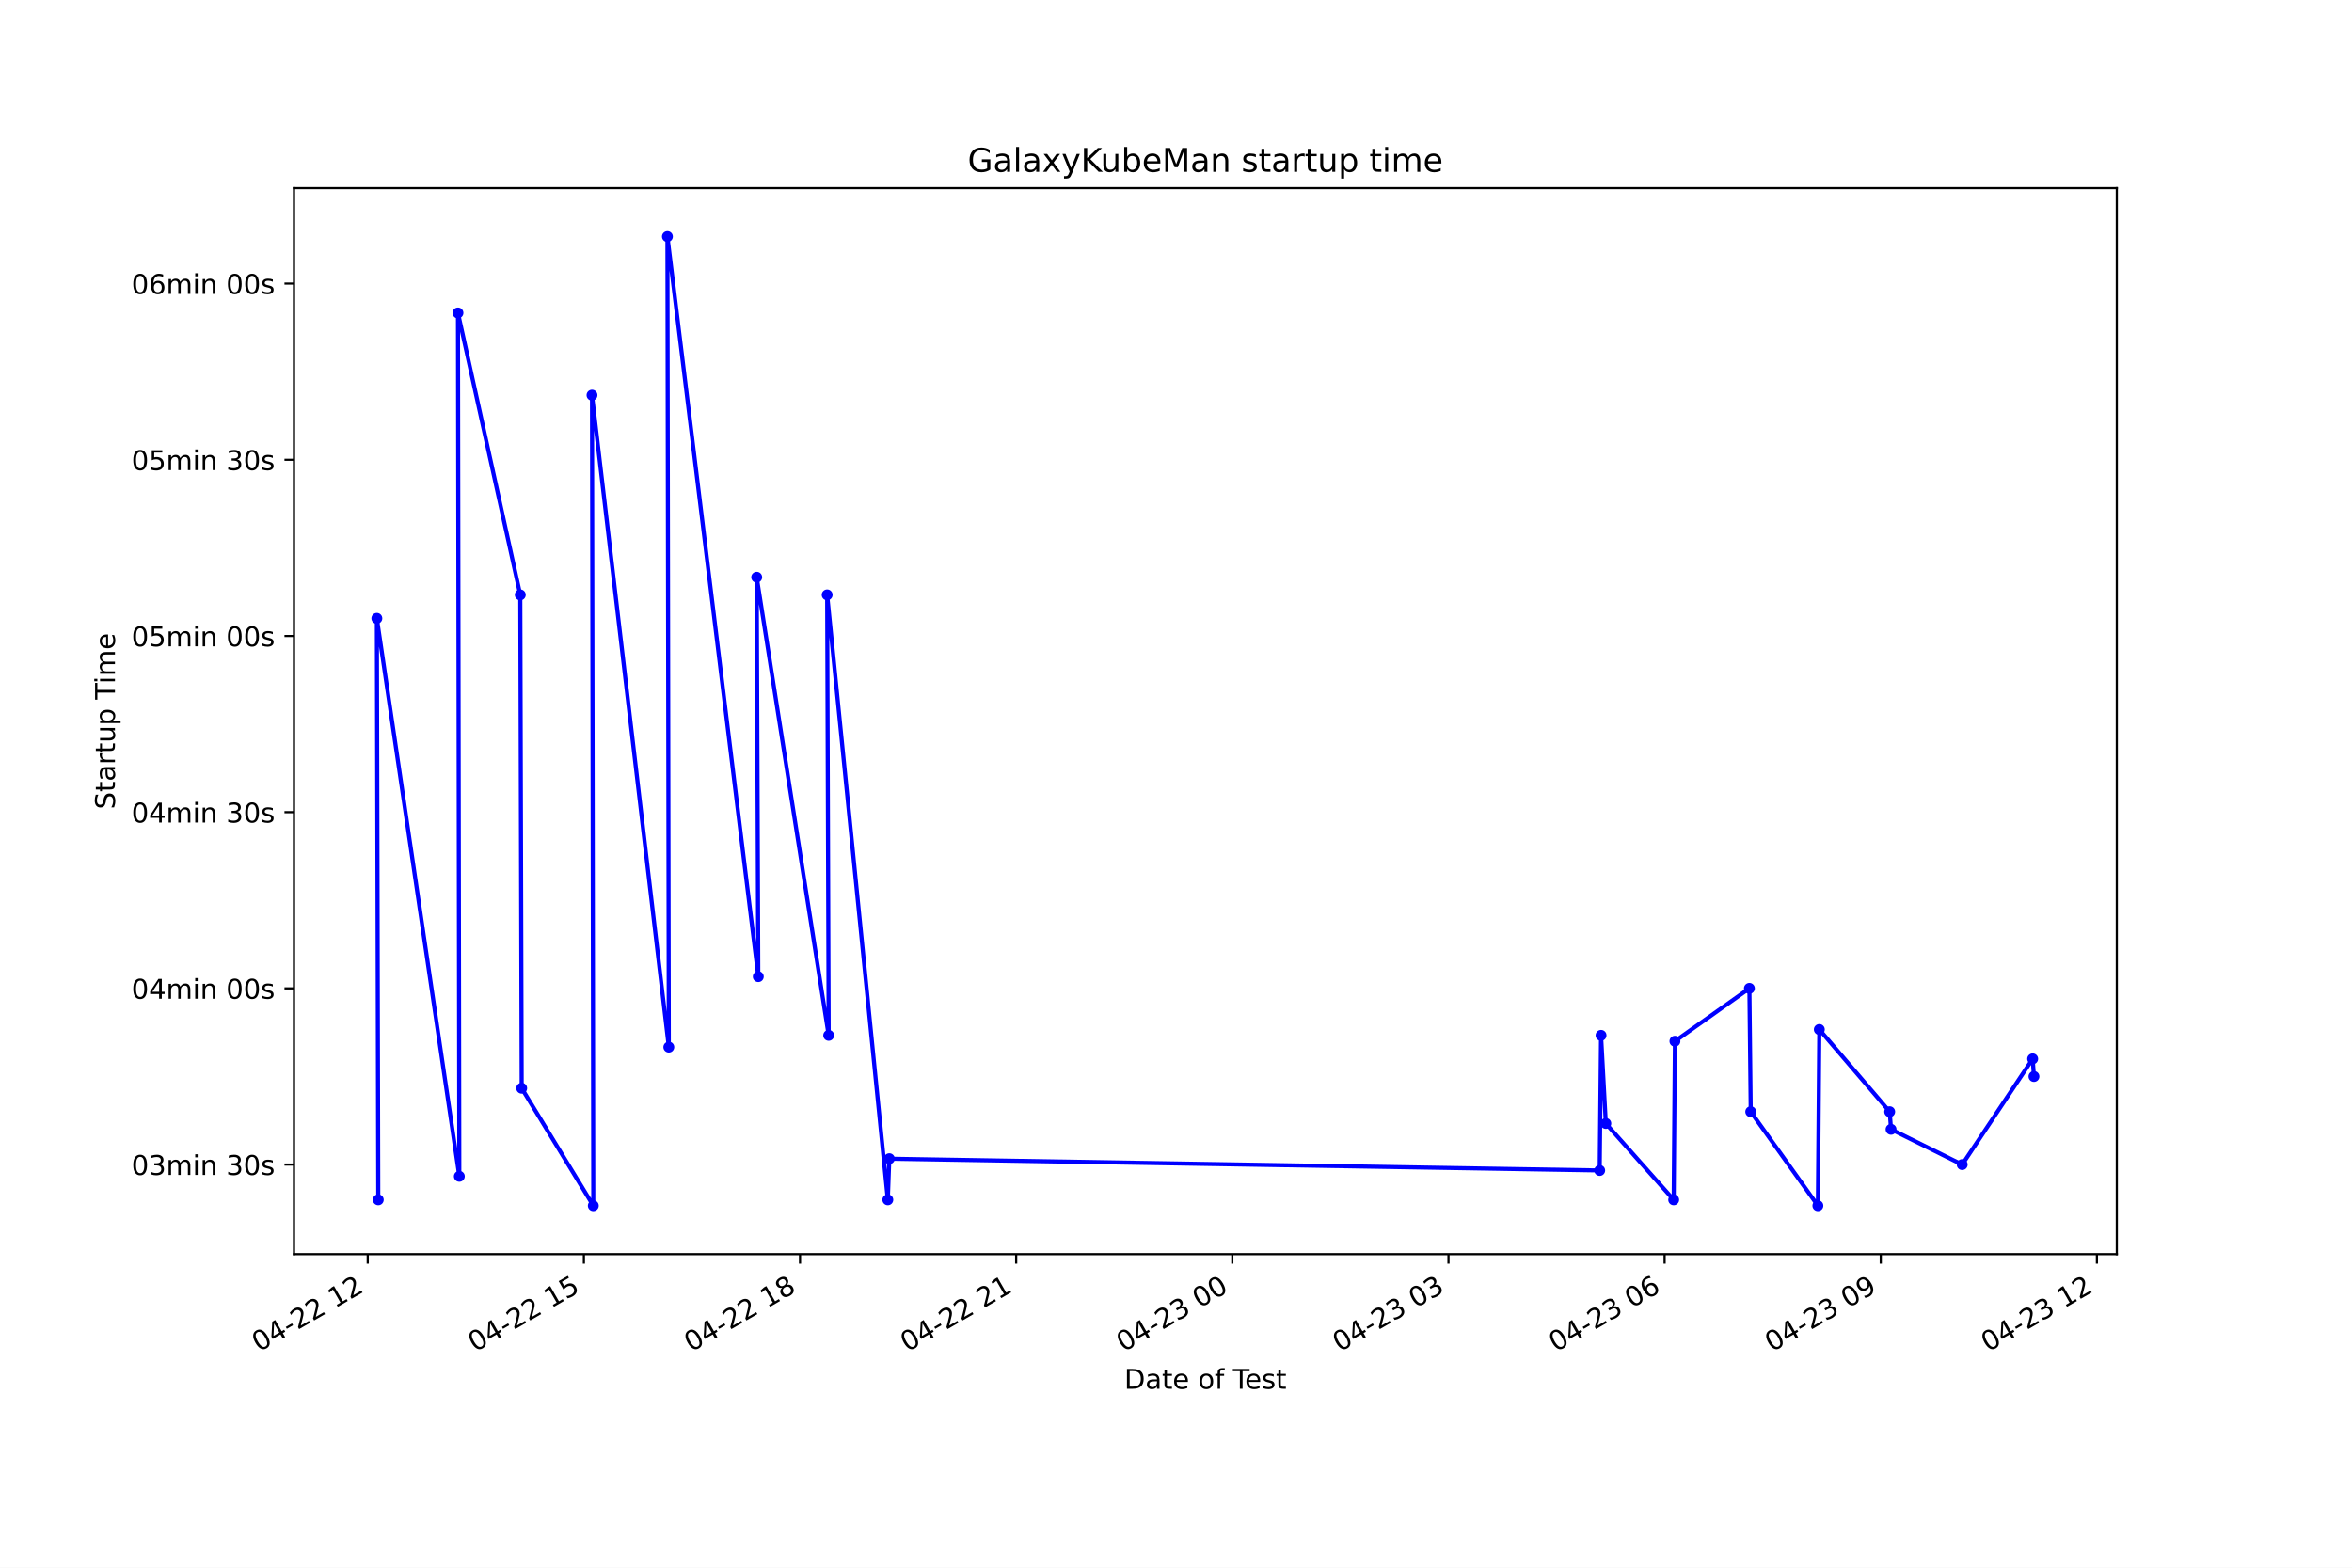
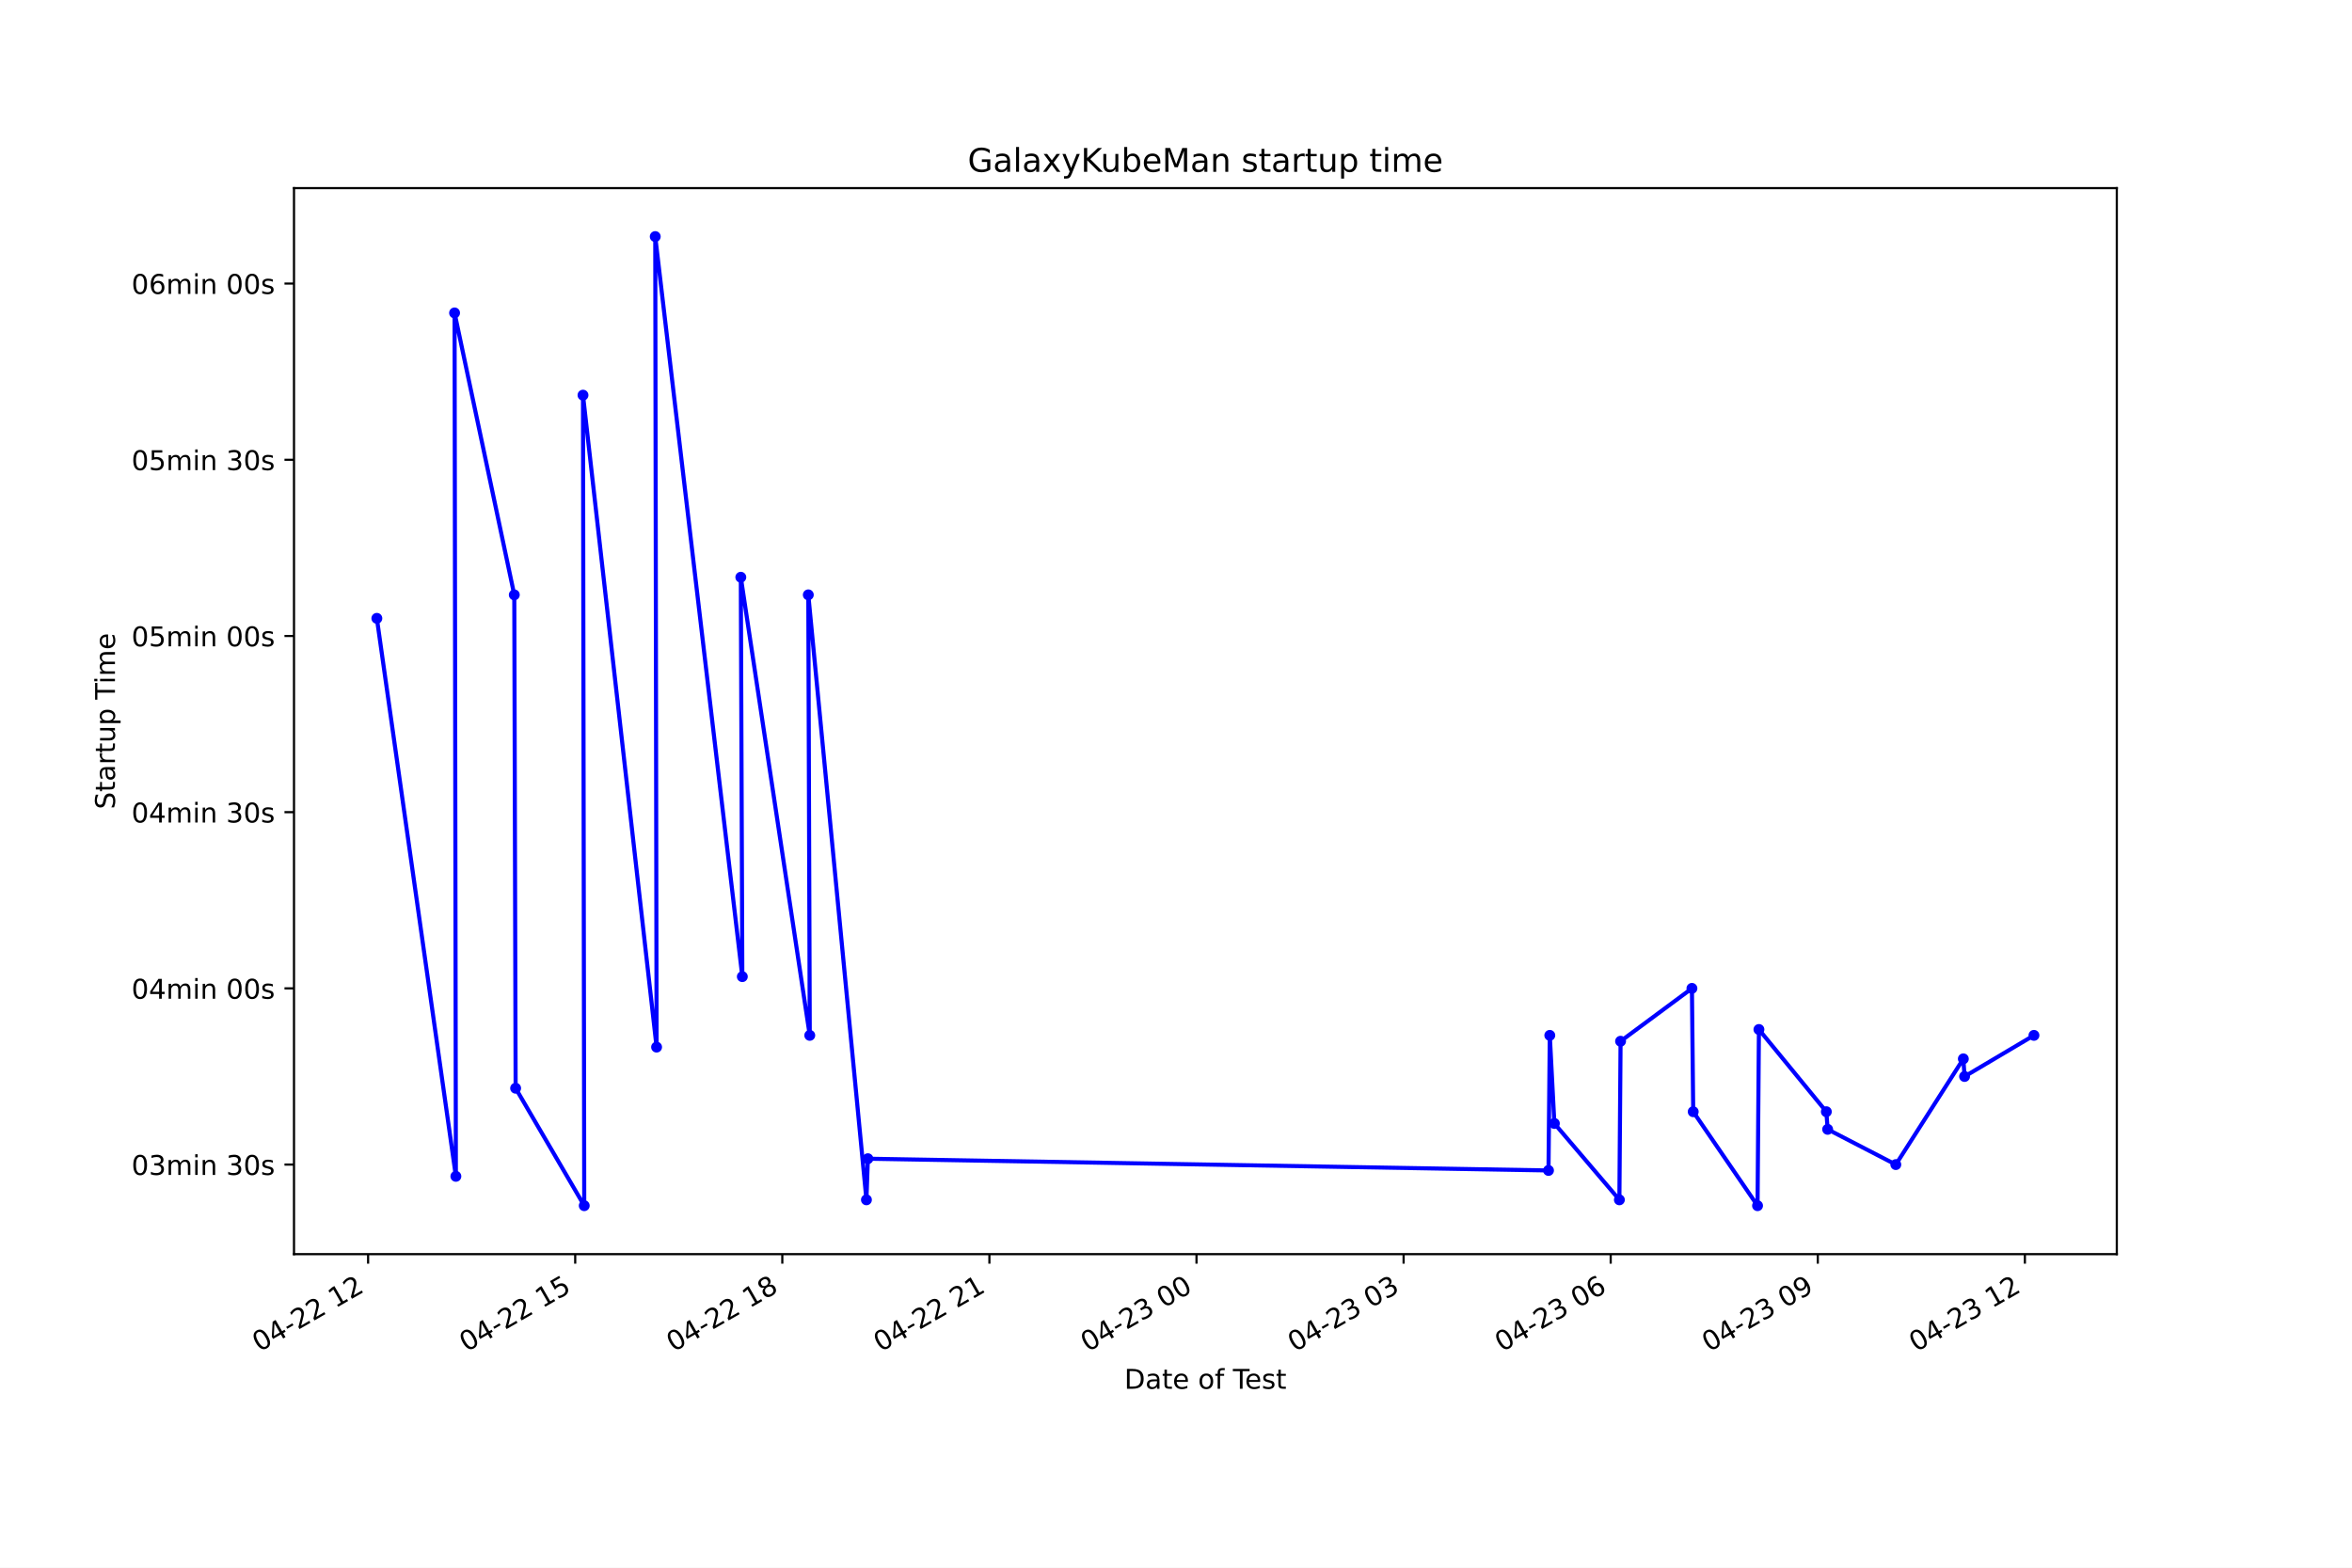
<svg xmlns="http://www.w3.org/2000/svg" xmlns:xlink="http://www.w3.org/1999/xlink" height="576pt" version="1.1" viewBox="0 0 864 576" width="864pt">
  <defs>
    <style type="text/css">*{stroke-linecap:butt;stroke-linejoin:round;}</style>
  </defs>
  <g id="figure_1">
    <g id="patch_1">
      <path d="M 0 576  L 864 576  L 864 0  L 0 0  z " style="fill:#ffffff;" />
    </g>
    <g id="axes_1">
      <g id="patch_2">
        <path d="M 108 460.8  L 777.6 460.8  L 777.6 69.12  L 108 69.12  z " style="fill:#ffffff;" />
      </g>
      <g id="matplotlib.axis_1">
        <g id="xtick_1">
          <g id="line2d_1">
            <defs>
-               <path d="M 0 0  L 0 3.5  " id="m928992b910" style="stroke:#000000;stroke-width:0.8;" />
+               <path d="M 0 0  L 0 3.5  " id="m3df8e1ab05" style="stroke:#000000;stroke-width:0.8;" />
            </defs>
            <g>
-               <use style="stroke:#000000;stroke-width:0.8;" x="135.084" xlink:href="#m928992b910" y="460.8" />
+               <use style="stroke:#000000;stroke-width:0.8;" x="135.224" xlink:href="#m3df8e1ab05" y="460.8" />
            </g>
          </g>
          <g id="text_1">
-             <g transform="translate(95.10671 496.8609)rotate(-30)scale(0.1 -0.1)">
+             <g transform="translate(95.24707 496.8609)rotate(-30)scale(0.1 -0.1)">
              <defs>
                <path d="M 2034 4250  Q 1547 4250 1301 3770  Q 1056 3291 1056 2328  Q 1056 1369 1301 889  Q 1547 409 2034 409  Q 2525 409 2770 889  Q 3016 1369 3016 2328  Q 3016 3291 2770 3770  Q 2525 4250 2034 4250  z M 2034 4750  Q 2819 4750 3233 4129  Q 3647 3509 3647 2328  Q 3647 1150 3233 529  Q 2819 -91 2034 -91  Q 1250 -91 836 529  Q 422 1150 422 2328  Q 422 3509 836 4129  Q 1250 4750 2034 4750  z " id="DejaVuSans-30" transform="scale(0.015625)" />
                <path d="M 2419 4116  L 825 1625  L 2419 1625  L 2419 4116  z M 2253 4666  L 3047 4666  L 3047 1625  L 3713 1625  L 3713 1100  L 3047 1100  L 3047 0  L 2419 0  L 2419 1100  L 313 1100  L 313 1709  L 2253 4666  z " id="DejaVuSans-34" transform="scale(0.015625)" />
                <path d="M 313 2009  L 1997 2009  L 1997 1497  L 313 1497  L 313 2009  z " id="DejaVuSans-2d" transform="scale(0.015625)" />
                <path d="M 1228 531  L 3431 531  L 3431 0  L 469 0  L 469 531  Q 828 903 1448 1529  Q 2069 2156 2228 2338  Q 2531 2678 2651 2914  Q 2772 3150 2772 3378  Q 2772 3750 2511 3984  Q 2250 4219 1831 4219  Q 1534 4219 1204 4116  Q 875 4013 500 3803  L 500 4441  Q 881 4594 1212 4672  Q 1544 4750 1819 4750  Q 2544 4750 2975 4387  Q 3406 4025 3406 3419  Q 3406 3131 3298 2873  Q 3191 2616 2906 2266  Q 2828 2175 2409 1742  Q 1991 1309 1228 531  z " id="DejaVuSans-32" transform="scale(0.015625)" />
                <path id="DejaVuSans-20" transform="scale(0.015625)" />
                <path d="M 794 531  L 1825 531  L 1825 4091  L 703 3866  L 703 4441  L 1819 4666  L 2450 4666  L 2450 531  L 3481 531  L 3481 0  L 794 0  L 794 531  z " id="DejaVuSans-31" transform="scale(0.015625)" />
              </defs>
              <use xlink:href="#DejaVuSans-30" />
              <use x="63.623" xlink:href="#DejaVuSans-34" />
              <use x="127.246" xlink:href="#DejaVuSans-2d" />
              <use x="163.33" xlink:href="#DejaVuSans-32" />
              <use x="226.953" xlink:href="#DejaVuSans-32" />
              <use x="290.576" xlink:href="#DejaVuSans-20" />
              <use x="322.363" xlink:href="#DejaVuSans-31" />
              <use x="385.986" xlink:href="#DejaVuSans-32" />
            </g>
          </g>
        </g>
        <g id="xtick_2">
          <g id="line2d_2">
            <g>
-               <use style="stroke:#000000;stroke-width:0.8;" x="214.485" xlink:href="#m928992b910" y="460.8" />
+               <use style="stroke:#000000;stroke-width:0.8;" x="211.301" xlink:href="#m3df8e1ab05" y="460.8" />
            </g>
          </g>
          <g id="text_2">
-             <g transform="translate(174.5078 496.8609)rotate(-30)scale(0.1 -0.1)">
+             <g transform="translate(171.3239 496.8609)rotate(-30)scale(0.1 -0.1)">
              <defs>
                <path d="M 691 4666  L 3169 4666  L 3169 4134  L 1269 4134  L 1269 2991  Q 1406 3038 1543 3061  Q 1681 3084 1819 3084  Q 2600 3084 3056 2656  Q 3513 2228 3513 1497  Q 3513 744 3044 326  Q 2575 -91 1722 -91  Q 1428 -91 1123 -41  Q 819 9 494 109  L 494 744  Q 775 591 1075 516  Q 1375 441 1709 441  Q 2250 441 2565 725  Q 2881 1009 2881 1497  Q 2881 1984 2565 2268  Q 2250 2553 1709 2553  Q 1456 2553 1204 2497  Q 953 2441 691 2322  L 691 4666  z " id="DejaVuSans-35" transform="scale(0.015625)" />
              </defs>
              <use xlink:href="#DejaVuSans-30" />
              <use x="63.623" xlink:href="#DejaVuSans-34" />
              <use x="127.246" xlink:href="#DejaVuSans-2d" />
              <use x="163.33" xlink:href="#DejaVuSans-32" />
              <use x="226.953" xlink:href="#DejaVuSans-32" />
              <use x="290.576" xlink:href="#DejaVuSans-20" />
              <use x="322.363" xlink:href="#DejaVuSans-31" />
              <use x="385.986" xlink:href="#DejaVuSans-35" />
            </g>
          </g>
        </g>
        <g id="xtick_3">
          <g id="line2d_3">
            <g>
-               <use style="stroke:#000000;stroke-width:0.8;" x="293.886" xlink:href="#m928992b910" y="460.8" />
+               <use style="stroke:#000000;stroke-width:0.8;" x="287.378" xlink:href="#m3df8e1ab05" y="460.8" />
            </g>
          </g>
          <g id="text_3">
-             <g transform="translate(253.909 496.8609)rotate(-30)scale(0.1 -0.1)">
+             <g transform="translate(247.4007 496.8609)rotate(-30)scale(0.1 -0.1)">
              <defs>
                <path d="M 2034 2216  Q 1584 2216 1326 1975  Q 1069 1734 1069 1313  Q 1069 891 1326 650  Q 1584 409 2034 409  Q 2484 409 2743 651  Q 3003 894 3003 1313  Q 3003 1734 2745 1975  Q 2488 2216 2034 2216  z M 1403 2484  Q 997 2584 770 2862  Q 544 3141 544 3541  Q 544 4100 942 4425  Q 1341 4750 2034 4750  Q 2731 4750 3128 4425  Q 3525 4100 3525 3541  Q 3525 3141 3298 2862  Q 3072 2584 2669 2484  Q 3125 2378 3379 2068  Q 3634 1759 3634 1313  Q 3634 634 3220 271  Q 2806 -91 2034 -91  Q 1263 -91 848 271  Q 434 634 434 1313  Q 434 1759 690 2068  Q 947 2378 1403 2484  z M 1172 3481  Q 1172 3119 1398 2916  Q 1625 2713 2034 2713  Q 2441 2713 2670 2916  Q 2900 3119 2900 3481  Q 2900 3844 2670 4047  Q 2441 4250 2034 4250  Q 1625 4250 1398 4047  Q 1172 3844 1172 3481  z " id="DejaVuSans-38" transform="scale(0.015625)" />
              </defs>
              <use xlink:href="#DejaVuSans-30" />
              <use x="63.623" xlink:href="#DejaVuSans-34" />
              <use x="127.246" xlink:href="#DejaVuSans-2d" />
              <use x="163.33" xlink:href="#DejaVuSans-32" />
              <use x="226.953" xlink:href="#DejaVuSans-32" />
              <use x="290.576" xlink:href="#DejaVuSans-20" />
              <use x="322.363" xlink:href="#DejaVuSans-31" />
              <use x="385.986" xlink:href="#DejaVuSans-38" />
            </g>
          </g>
        </g>
        <g id="xtick_4">
          <g id="line2d_4">
            <g>
-               <use style="stroke:#000000;stroke-width:0.8;" x="373.287" xlink:href="#m928992b910" y="460.8" />
+               <use style="stroke:#000000;stroke-width:0.8;" x="363.455" xlink:href="#m3df8e1ab05" y="460.8" />
            </g>
          </g>
          <g id="text_4">
-             <g transform="translate(333.3101 496.8609)rotate(-30)scale(0.1 -0.1)">
+             <g transform="translate(323.4775 496.8609)rotate(-30)scale(0.1 -0.1)">
              <use xlink:href="#DejaVuSans-30" />
              <use x="63.623" xlink:href="#DejaVuSans-34" />
              <use x="127.246" xlink:href="#DejaVuSans-2d" />
              <use x="163.33" xlink:href="#DejaVuSans-32" />
              <use x="226.953" xlink:href="#DejaVuSans-32" />
              <use x="290.576" xlink:href="#DejaVuSans-20" />
              <use x="322.363" xlink:href="#DejaVuSans-32" />
              <use x="385.986" xlink:href="#DejaVuSans-31" />
            </g>
          </g>
        </g>
        <g id="xtick_5">
          <g id="line2d_5">
            <g>
-               <use style="stroke:#000000;stroke-width:0.8;" x="452.688" xlink:href="#m928992b910" y="460.8" />
+               <use style="stroke:#000000;stroke-width:0.8;" x="439.532" xlink:href="#m3df8e1ab05" y="460.8" />
            </g>
          </g>
          <g id="text_5">
-             <g transform="translate(412.7112 496.8609)rotate(-30)scale(0.1 -0.1)">
+             <g transform="translate(399.5544 496.8609)rotate(-30)scale(0.1 -0.1)">
              <defs>
                <path d="M 2597 2516  Q 3050 2419 3304 2112  Q 3559 1806 3559 1356  Q 3559 666 3084 287  Q 2609 -91 1734 -91  Q 1441 -91 1130 -33  Q 819 25 488 141  L 488 750  Q 750 597 1062 519  Q 1375 441 1716 441  Q 2309 441 2620 675  Q 2931 909 2931 1356  Q 2931 1769 2642 2001  Q 2353 2234 1838 2234  L 1294 2234  L 1294 2753  L 1863 2753  Q 2328 2753 2575 2939  Q 2822 3125 2822 3475  Q 2822 3834 2567 4026  Q 2313 4219 1838 4219  Q 1578 4219 1281 4162  Q 984 4106 628 3988  L 628 4550  Q 988 4650 1302 4700  Q 1616 4750 1894 4750  Q 2613 4750 3031 4423  Q 3450 4097 3450 3541  Q 3450 3153 3228 2886  Q 3006 2619 2597 2516  z " id="DejaVuSans-33" transform="scale(0.015625)" />
              </defs>
              <use xlink:href="#DejaVuSans-30" />
              <use x="63.623" xlink:href="#DejaVuSans-34" />
              <use x="127.246" xlink:href="#DejaVuSans-2d" />
              <use x="163.33" xlink:href="#DejaVuSans-32" />
              <use x="226.953" xlink:href="#DejaVuSans-33" />
              <use x="290.576" xlink:href="#DejaVuSans-20" />
              <use x="322.363" xlink:href="#DejaVuSans-30" />
              <use x="385.986" xlink:href="#DejaVuSans-30" />
            </g>
          </g>
        </g>
        <g id="xtick_6">
          <g id="line2d_6">
            <g>
-               <use style="stroke:#000000;stroke-width:0.8;" x="532.09" xlink:href="#m928992b910" y="460.8" />
+               <use style="stroke:#000000;stroke-width:0.8;" x="515.608" xlink:href="#m3df8e1ab05" y="460.8" />
            </g>
          </g>
          <g id="text_6">
-             <g transform="translate(492.1124 496.8609)rotate(-30)scale(0.1 -0.1)">
+             <g transform="translate(475.6312 496.8609)rotate(-30)scale(0.1 -0.1)">
              <use xlink:href="#DejaVuSans-30" />
              <use x="63.623" xlink:href="#DejaVuSans-34" />
              <use x="127.246" xlink:href="#DejaVuSans-2d" />
              <use x="163.33" xlink:href="#DejaVuSans-32" />
              <use x="226.953" xlink:href="#DejaVuSans-33" />
              <use x="290.576" xlink:href="#DejaVuSans-20" />
              <use x="322.363" xlink:href="#DejaVuSans-30" />
              <use x="385.986" xlink:href="#DejaVuSans-33" />
            </g>
          </g>
        </g>
        <g id="xtick_7">
          <g id="line2d_7">
            <g>
-               <use style="stroke:#000000;stroke-width:0.8;" x="611.491" xlink:href="#m928992b910" y="460.8" />
+               <use style="stroke:#000000;stroke-width:0.8;" x="591.685" xlink:href="#m3df8e1ab05" y="460.8" />
            </g>
          </g>
          <g id="text_7">
-             <g transform="translate(571.5135 496.8609)rotate(-30)scale(0.1 -0.1)">
+             <g transform="translate(551.708 496.8609)rotate(-30)scale(0.1 -0.1)">
              <defs>
                <path d="M 2113 2584  Q 1688 2584 1439 2293  Q 1191 2003 1191 1497  Q 1191 994 1439 701  Q 1688 409 2113 409  Q 2538 409 2786 701  Q 3034 994 3034 1497  Q 3034 2003 2786 2293  Q 2538 2584 2113 2584  z M 3366 4563  L 3366 3988  Q 3128 4100 2886 4159  Q 2644 4219 2406 4219  Q 1781 4219 1451 3797  Q 1122 3375 1075 2522  Q 1259 2794 1537 2939  Q 1816 3084 2150 3084  Q 2853 3084 3261 2657  Q 3669 2231 3669 1497  Q 3669 778 3244 343  Q 2819 -91 2113 -91  Q 1303 -91 875 529  Q 447 1150 447 2328  Q 447 3434 972 4092  Q 1497 4750 2381 4750  Q 2619 4750 2861 4703  Q 3103 4656 3366 4563  z " id="DejaVuSans-36" transform="scale(0.015625)" />
              </defs>
              <use xlink:href="#DejaVuSans-30" />
              <use x="63.623" xlink:href="#DejaVuSans-34" />
              <use x="127.246" xlink:href="#DejaVuSans-2d" />
              <use x="163.33" xlink:href="#DejaVuSans-32" />
              <use x="226.953" xlink:href="#DejaVuSans-33" />
              <use x="290.576" xlink:href="#DejaVuSans-20" />
              <use x="322.363" xlink:href="#DejaVuSans-30" />
              <use x="385.986" xlink:href="#DejaVuSans-36" />
            </g>
          </g>
        </g>
        <g id="xtick_8">
          <g id="line2d_8">
            <g>
-               <use style="stroke:#000000;stroke-width:0.8;" x="690.892" xlink:href="#m928992b910" y="460.8" />
+               <use style="stroke:#000000;stroke-width:0.8;" x="667.762" xlink:href="#m3df8e1ab05" y="460.8" />
            </g>
          </g>
          <g id="text_8">
-             <g transform="translate(650.9146 496.8609)rotate(-30)scale(0.1 -0.1)">
+             <g transform="translate(627.7848 496.8609)rotate(-30)scale(0.1 -0.1)">
              <defs>
                <path d="M 703 97  L 703 672  Q 941 559 1184 500  Q 1428 441 1663 441  Q 2288 441 2617 861  Q 2947 1281 2994 2138  Q 2813 1869 2534 1725  Q 2256 1581 1919 1581  Q 1219 1581 811 2004  Q 403 2428 403 3163  Q 403 3881 828 4315  Q 1253 4750 1959 4750  Q 2769 4750 3195 4129  Q 3622 3509 3622 2328  Q 3622 1225 3098 567  Q 2575 -91 1691 -91  Q 1453 -91 1209 -44  Q 966 3 703 97  z M 1959 2075  Q 2384 2075 2632 2365  Q 2881 2656 2881 3163  Q 2881 3666 2632 3958  Q 2384 4250 1959 4250  Q 1534 4250 1286 3958  Q 1038 3666 1038 3163  Q 1038 2656 1286 2365  Q 1534 2075 1959 2075  z " id="DejaVuSans-39" transform="scale(0.015625)" />
              </defs>
              <use xlink:href="#DejaVuSans-30" />
              <use x="63.623" xlink:href="#DejaVuSans-34" />
              <use x="127.246" xlink:href="#DejaVuSans-2d" />
              <use x="163.33" xlink:href="#DejaVuSans-32" />
              <use x="226.953" xlink:href="#DejaVuSans-33" />
              <use x="290.576" xlink:href="#DejaVuSans-20" />
              <use x="322.363" xlink:href="#DejaVuSans-30" />
              <use x="385.986" xlink:href="#DejaVuSans-39" />
            </g>
          </g>
        </g>
        <g id="xtick_9">
          <g id="line2d_9">
            <g>
-               <use style="stroke:#000000;stroke-width:0.8;" x="770.293" xlink:href="#m928992b910" y="460.8" />
+               <use style="stroke:#000000;stroke-width:0.8;" x="743.839" xlink:href="#m3df8e1ab05" y="460.8" />
            </g>
          </g>
          <g id="text_9">
-             <g transform="translate(730.3157 496.8609)rotate(-30)scale(0.1 -0.1)">
+             <g transform="translate(703.8616 496.8609)rotate(-30)scale(0.1 -0.1)">
              <use xlink:href="#DejaVuSans-30" />
              <use x="63.623" xlink:href="#DejaVuSans-34" />
              <use x="127.246" xlink:href="#DejaVuSans-2d" />
              <use x="163.33" xlink:href="#DejaVuSans-32" />
              <use x="226.953" xlink:href="#DejaVuSans-33" />
              <use x="290.576" xlink:href="#DejaVuSans-20" />
              <use x="322.363" xlink:href="#DejaVuSans-31" />
              <use x="385.986" xlink:href="#DejaVuSans-32" />
            </g>
          </g>
        </g>
        <g id="text_10">
          <g transform="translate(413.0063 510.2604)scale(0.1 -0.1)">
            <defs>
              <path d="M 1259 4147  L 1259 519  L 2022 519  Q 2988 519 3436 956  Q 3884 1394 3884 2338  Q 3884 3275 3436 3711  Q 2988 4147 2022 4147  L 1259 4147  z M 628 4666  L 1925 4666  Q 3281 4666 3915 4102  Q 4550 3538 4550 2338  Q 4550 1131 3912 565  Q 3275 0 1925 0  L 628 0  L 628 4666  z " id="DejaVuSans-44" transform="scale(0.015625)" />
              <path d="M 2194 1759  Q 1497 1759 1228 1600  Q 959 1441 959 1056  Q 959 750 1161 570  Q 1363 391 1709 391  Q 2188 391 2477 730  Q 2766 1069 2766 1631  L 2766 1759  L 2194 1759  z M 3341 1997  L 3341 0  L 2766 0  L 2766 531  Q 2569 213 2275 61  Q 1981 -91 1556 -91  Q 1019 -91 701 211  Q 384 513 384 1019  Q 384 1609 779 1909  Q 1175 2209 1959 2209  L 2766 2209  L 2766 2266  Q 2766 2663 2505 2880  Q 2244 3097 1772 3097  Q 1472 3097 1187 3025  Q 903 2953 641 2809  L 641 3341  Q 956 3463 1253 3523  Q 1550 3584 1831 3584  Q 2591 3584 2966 3190  Q 3341 2797 3341 1997  z " id="DejaVuSans-61" transform="scale(0.015625)" />
              <path d="M 1172 4494  L 1172 3500  L 2356 3500  L 2356 3053  L 1172 3053  L 1172 1153  Q 1172 725 1289 603  Q 1406 481 1766 481  L 2356 481  L 2356 0  L 1766 0  Q 1100 0 847 248  Q 594 497 594 1153  L 594 3053  L 172 3053  L 172 3500  L 594 3500  L 594 4494  L 1172 4494  z " id="DejaVuSans-74" transform="scale(0.015625)" />
              <path d="M 3597 1894  L 3597 1613  L 953 1613  Q 991 1019 1311 708  Q 1631 397 2203 397  Q 2534 397 2845 478  Q 3156 559 3463 722  L 3463 178  Q 3153 47 2828 -22  Q 2503 -91 2169 -91  Q 1331 -91 842 396  Q 353 884 353 1716  Q 353 2575 817 3079  Q 1281 3584 2069 3584  Q 2775 3584 3186 3129  Q 3597 2675 3597 1894  z M 3022 2063  Q 3016 2534 2758 2815  Q 2500 3097 2075 3097  Q 1594 3097 1305 2825  Q 1016 2553 972 2059  L 3022 2063  z " id="DejaVuSans-65" transform="scale(0.015625)" />
              <path d="M 1959 3097  Q 1497 3097 1228 2736  Q 959 2375 959 1747  Q 959 1119 1226 758  Q 1494 397 1959 397  Q 2419 397 2687 759  Q 2956 1122 2956 1747  Q 2956 2369 2687 2733  Q 2419 3097 1959 3097  z M 1959 3584  Q 2709 3584 3137 3096  Q 3566 2609 3566 1747  Q 3566 888 3137 398  Q 2709 -91 1959 -91  Q 1206 -91 779 398  Q 353 888 353 1747  Q 353 2609 779 3096  Q 1206 3584 1959 3584  z " id="DejaVuSans-6f" transform="scale(0.015625)" />
              <path d="M 2375 4863  L 2375 4384  L 1825 4384  Q 1516 4384 1395 4259  Q 1275 4134 1275 3809  L 1275 3500  L 2222 3500  L 2222 3053  L 1275 3053  L 1275 0  L 697 0  L 697 3053  L 147 3053  L 147 3500  L 697 3500  L 697 3744  Q 697 4328 969 4595  Q 1241 4863 1831 4863  L 2375 4863  z " id="DejaVuSans-66" transform="scale(0.015625)" />
              <path d="M -19 4666  L 3928 4666  L 3928 4134  L 2272 4134  L 2272 0  L 1638 0  L 1638 4134  L -19 4134  L -19 4666  z " id="DejaVuSans-54" transform="scale(0.015625)" />
              <path d="M 2834 3397  L 2834 2853  Q 2591 2978 2328 3040  Q 2066 3103 1784 3103  Q 1356 3103 1142 2972  Q 928 2841 928 2578  Q 928 2378 1081 2264  Q 1234 2150 1697 2047  L 1894 2003  Q 2506 1872 2764 1633  Q 3022 1394 3022 966  Q 3022 478 2636 193  Q 2250 -91 1575 -91  Q 1294 -91 989 -36  Q 684 19 347 128  L 347 722  Q 666 556 975 473  Q 1284 391 1588 391  Q 1994 391 2212 530  Q 2431 669 2431 922  Q 2431 1156 2273 1281  Q 2116 1406 1581 1522  L 1381 1569  Q 847 1681 609 1914  Q 372 2147 372 2553  Q 372 3047 722 3315  Q 1072 3584 1716 3584  Q 2034 3584 2315 3537  Q 2597 3491 2834 3397  z " id="DejaVuSans-73" transform="scale(0.015625)" />
            </defs>
            <use xlink:href="#DejaVuSans-44" />
            <use x="77.002" xlink:href="#DejaVuSans-61" />
            <use x="138.281" xlink:href="#DejaVuSans-74" />
            <use x="177.49" xlink:href="#DejaVuSans-65" />
            <use x="239.014" xlink:href="#DejaVuSans-20" />
            <use x="270.801" xlink:href="#DejaVuSans-6f" />
            <use x="331.982" xlink:href="#DejaVuSans-66" />
            <use x="367.188" xlink:href="#DejaVuSans-20" />
            <use x="398.975" xlink:href="#DejaVuSans-54" />
            <use x="443.059" xlink:href="#DejaVuSans-65" />
            <use x="504.582" xlink:href="#DejaVuSans-73" />
            <use x="556.682" xlink:href="#DejaVuSans-74" />
          </g>
        </g>
      </g>
      <g id="matplotlib.axis_2">
        <g id="ytick_1">
          <g id="line2d_10">
            <defs>
-               <path d="M 0 0  L -3.5 0  " id="m7d3a2b2bcd" style="stroke:#000000;stroke-width:0.8;" />
+               <path d="M 0 0  L -3.5 0  " id="m5420a4ce67" style="stroke:#000000;stroke-width:0.8;" />
            </defs>
            <g>
-               <use style="stroke:#000000;stroke-width:0.8;" x="108" xlink:href="#m7d3a2b2bcd" y="427.89" />
+               <use style="stroke:#000000;stroke-width:0.8;" x="108" xlink:href="#m5420a4ce67" y="427.89" />
            </g>
          </g>
          <g id="text_11">
            <g transform="translate(48.30625 431.6895)scale(0.1 -0.1)">
              <defs>
                <path d="M 3328 2828  Q 3544 3216 3844 3400  Q 4144 3584 4550 3584  Q 5097 3584 5394 3201  Q 5691 2819 5691 2113  L 5691 0  L 5113 0  L 5113 2094  Q 5113 2597 4934 2840  Q 4756 3084 4391 3084  Q 3944 3084 3684 2787  Q 3425 2491 3425 1978  L 3425 0  L 2847 0  L 2847 2094  Q 2847 2600 2669 2842  Q 2491 3084 2119 3084  Q 1678 3084 1418 2786  Q 1159 2488 1159 1978  L 1159 0  L 581 0  L 581 3500  L 1159 3500  L 1159 2956  Q 1356 3278 1631 3431  Q 1906 3584 2284 3584  Q 2666 3584 2933 3390  Q 3200 3197 3328 2828  z " id="DejaVuSans-6d" transform="scale(0.015625)" />
                <path d="M 603 3500  L 1178 3500  L 1178 0  L 603 0  L 603 3500  z M 603 4863  L 1178 4863  L 1178 4134  L 603 4134  L 603 4863  z " id="DejaVuSans-69" transform="scale(0.015625)" />
                <path d="M 3513 2113  L 3513 0  L 2938 0  L 2938 2094  Q 2938 2591 2744 2837  Q 2550 3084 2163 3084  Q 1697 3084 1428 2787  Q 1159 2491 1159 1978  L 1159 0  L 581 0  L 581 3500  L 1159 3500  L 1159 2956  Q 1366 3272 1645 3428  Q 1925 3584 2291 3584  Q 2894 3584 3203 3211  Q 3513 2838 3513 2113  z " id="DejaVuSans-6e" transform="scale(0.015625)" />
              </defs>
              <use xlink:href="#DejaVuSans-30" />
              <use x="63.623" xlink:href="#DejaVuSans-33" />
              <use x="127.246" xlink:href="#DejaVuSans-6d" />
              <use x="224.658" xlink:href="#DejaVuSans-69" />
              <use x="252.441" xlink:href="#DejaVuSans-6e" />
              <use x="315.82" xlink:href="#DejaVuSans-20" />
              <use x="347.607" xlink:href="#DejaVuSans-33" />
              <use x="411.23" xlink:href="#DejaVuSans-30" />
              <use x="474.854" xlink:href="#DejaVuSans-73" />
            </g>
          </g>
        </g>
        <g id="ytick_2">
          <g id="line2d_11">
            <g>
-               <use style="stroke:#000000;stroke-width:0.8;" x="108" xlink:href="#m7d3a2b2bcd" y="363.15" />
+               <use style="stroke:#000000;stroke-width:0.8;" x="108" xlink:href="#m5420a4ce67" y="363.15" />
            </g>
          </g>
          <g id="text_12">
            <g transform="translate(48.30625 366.949)scale(0.1 -0.1)">
              <use xlink:href="#DejaVuSans-30" />
              <use x="63.623" xlink:href="#DejaVuSans-34" />
              <use x="127.246" xlink:href="#DejaVuSans-6d" />
              <use x="224.658" xlink:href="#DejaVuSans-69" />
              <use x="252.441" xlink:href="#DejaVuSans-6e" />
              <use x="315.82" xlink:href="#DejaVuSans-20" />
              <use x="347.607" xlink:href="#DejaVuSans-30" />
              <use x="411.23" xlink:href="#DejaVuSans-30" />
              <use x="474.854" xlink:href="#DejaVuSans-73" />
            </g>
          </g>
        </g>
        <g id="ytick_3">
          <g id="line2d_12">
            <g>
-               <use style="stroke:#000000;stroke-width:0.8;" x="108" xlink:href="#m7d3a2b2bcd" y="298.409" />
+               <use style="stroke:#000000;stroke-width:0.8;" x="108" xlink:href="#m5420a4ce67" y="298.409" />
            </g>
          </g>
          <g id="text_13">
            <g transform="translate(48.30625 302.2085)scale(0.1 -0.1)">
              <use xlink:href="#DejaVuSans-30" />
              <use x="63.623" xlink:href="#DejaVuSans-34" />
              <use x="127.246" xlink:href="#DejaVuSans-6d" />
              <use x="224.658" xlink:href="#DejaVuSans-69" />
              <use x="252.441" xlink:href="#DejaVuSans-6e" />
              <use x="315.82" xlink:href="#DejaVuSans-20" />
              <use x="347.607" xlink:href="#DejaVuSans-33" />
              <use x="411.23" xlink:href="#DejaVuSans-30" />
              <use x="474.854" xlink:href="#DejaVuSans-73" />
            </g>
          </g>
        </g>
        <g id="ytick_4">
          <g id="line2d_13">
            <g>
-               <use style="stroke:#000000;stroke-width:0.8;" x="108" xlink:href="#m7d3a2b2bcd" y="233.669" />
+               <use style="stroke:#000000;stroke-width:0.8;" x="108" xlink:href="#m5420a4ce67" y="233.669" />
            </g>
          </g>
          <g id="text_14">
            <g transform="translate(48.30625 237.468)scale(0.1 -0.1)">
              <use xlink:href="#DejaVuSans-30" />
              <use x="63.623" xlink:href="#DejaVuSans-35" />
              <use x="127.246" xlink:href="#DejaVuSans-6d" />
              <use x="224.658" xlink:href="#DejaVuSans-69" />
              <use x="252.441" xlink:href="#DejaVuSans-6e" />
              <use x="315.82" xlink:href="#DejaVuSans-20" />
              <use x="347.607" xlink:href="#DejaVuSans-30" />
              <use x="411.23" xlink:href="#DejaVuSans-30" />
              <use x="474.854" xlink:href="#DejaVuSans-73" />
            </g>
          </g>
        </g>
        <g id="ytick_5">
          <g id="line2d_14">
            <g>
-               <use style="stroke:#000000;stroke-width:0.8;" x="108" xlink:href="#m7d3a2b2bcd" y="168.928" />
+               <use style="stroke:#000000;stroke-width:0.8;" x="108" xlink:href="#m5420a4ce67" y="168.928" />
            </g>
          </g>
          <g id="text_15">
            <g transform="translate(48.30625 172.7275)scale(0.1 -0.1)">
              <use xlink:href="#DejaVuSans-30" />
              <use x="63.623" xlink:href="#DejaVuSans-35" />
              <use x="127.246" xlink:href="#DejaVuSans-6d" />
              <use x="224.658" xlink:href="#DejaVuSans-69" />
              <use x="252.441" xlink:href="#DejaVuSans-6e" />
              <use x="315.82" xlink:href="#DejaVuSans-20" />
              <use x="347.607" xlink:href="#DejaVuSans-33" />
              <use x="411.23" xlink:href="#DejaVuSans-30" />
              <use x="474.854" xlink:href="#DejaVuSans-73" />
            </g>
          </g>
        </g>
        <g id="ytick_6">
          <g id="line2d_15">
            <g>
-               <use style="stroke:#000000;stroke-width:0.8;" x="108" xlink:href="#m7d3a2b2bcd" y="104.188" />
+               <use style="stroke:#000000;stroke-width:0.8;" x="108" xlink:href="#m5420a4ce67" y="104.188" />
            </g>
          </g>
          <g id="text_16">
            <g transform="translate(48.30625 107.987)scale(0.1 -0.1)">
              <use xlink:href="#DejaVuSans-30" />
              <use x="63.623" xlink:href="#DejaVuSans-36" />
              <use x="127.246" xlink:href="#DejaVuSans-6d" />
              <use x="224.658" xlink:href="#DejaVuSans-69" />
              <use x="252.441" xlink:href="#DejaVuSans-6e" />
              <use x="315.82" xlink:href="#DejaVuSans-20" />
              <use x="347.607" xlink:href="#DejaVuSans-30" />
              <use x="411.23" xlink:href="#DejaVuSans-30" />
              <use x="474.854" xlink:href="#DejaVuSans-73" />
            </g>
          </g>
        </g>
        <g id="text_17">
          <g transform="translate(42.22656 297.3397)rotate(-90)scale(0.1 -0.1)">
            <defs>
              <path d="M 3425 4513  L 3425 3897  Q 3066 4069 2747 4153  Q 2428 4238 2131 4238  Q 1616 4238 1336 4038  Q 1056 3838 1056 3469  Q 1056 3159 1242 3001  Q 1428 2844 1947 2747  L 2328 2669  Q 3034 2534 3370 2195  Q 3706 1856 3706 1288  Q 3706 609 3251 259  Q 2797 -91 1919 -91  Q 1588 -91 1214 -16  Q 841 59 441 206  L 441 856  Q 825 641 1194 531  Q 1563 422 1919 422  Q 2459 422 2753 634  Q 3047 847 3047 1241  Q 3047 1584 2836 1778  Q 2625 1972 2144 2069  L 1759 2144  Q 1053 2284 737 2584  Q 422 2884 422 3419  Q 422 4038 858 4394  Q 1294 4750 2059 4750  Q 2388 4750 2728 4690  Q 3069 4631 3425 4513  z " id="DejaVuSans-53" transform="scale(0.015625)" />
              <path d="M 2631 2963  Q 2534 3019 2420 3045  Q 2306 3072 2169 3072  Q 1681 3072 1420 2755  Q 1159 2438 1159 1844  L 1159 0  L 581 0  L 581 3500  L 1159 3500  L 1159 2956  Q 1341 3275 1631 3429  Q 1922 3584 2338 3584  Q 2397 3584 2469 3576  Q 2541 3569 2628 3553  L 2631 2963  z " id="DejaVuSans-72" transform="scale(0.015625)" />
              <path d="M 544 1381  L 544 3500  L 1119 3500  L 1119 1403  Q 1119 906 1312 657  Q 1506 409 1894 409  Q 2359 409 2629 706  Q 2900 1003 2900 1516  L 2900 3500  L 3475 3500  L 3475 0  L 2900 0  L 2900 538  Q 2691 219 2414 64  Q 2138 -91 1772 -91  Q 1169 -91 856 284  Q 544 659 544 1381  z M 1991 3584  L 1991 3584  z " id="DejaVuSans-75" transform="scale(0.015625)" />
              <path d="M 1159 525  L 1159 -1331  L 581 -1331  L 581 3500  L 1159 3500  L 1159 2969  Q 1341 3281 1617 3432  Q 1894 3584 2278 3584  Q 2916 3584 3314 3078  Q 3713 2572 3713 1747  Q 3713 922 3314 415  Q 2916 -91 2278 -91  Q 1894 -91 1617 61  Q 1341 213 1159 525  z M 3116 1747  Q 3116 2381 2855 2742  Q 2594 3103 2138 3103  Q 1681 3103 1420 2742  Q 1159 2381 1159 1747  Q 1159 1113 1420 752  Q 1681 391 2138 391  Q 2594 391 2855 752  Q 3116 1113 3116 1747  z " id="DejaVuSans-70" transform="scale(0.015625)" />
            </defs>
            <use xlink:href="#DejaVuSans-53" />
            <use x="63.477" xlink:href="#DejaVuSans-74" />
            <use x="102.686" xlink:href="#DejaVuSans-61" />
            <use x="163.965" xlink:href="#DejaVuSans-72" />
            <use x="205.078" xlink:href="#DejaVuSans-74" />
            <use x="244.287" xlink:href="#DejaVuSans-75" />
            <use x="307.666" xlink:href="#DejaVuSans-70" />
            <use x="371.143" xlink:href="#DejaVuSans-20" />
            <use x="402.93" xlink:href="#DejaVuSans-54" />
            <use x="460.889" xlink:href="#DejaVuSans-69" />
            <use x="488.672" xlink:href="#DejaVuSans-6d" />
            <use x="586.084" xlink:href="#DejaVuSans-65" />
          </g>
        </g>
      </g>
      <g id="line2d_16">
-         <path clip-path="url(#pb123ef68af)" d="M 747.164 395.52  L 746.693 389.046  L 720.807 427.89  L 694.671 414.942  L 694.171 408.468  L 668.321 378.256  L 667.792 442.996  L 643.126 408.468  L 642.634 363.15  L 615.277 382.572  L 614.821 440.838  L 589.898 412.784  L 588.141 380.414  L 587.641 430.048  L 326.691 425.732  L 326.139 440.838  L 303.855 218.563  L 304.414 380.414  L 277.976 212.089  L 278.557 358.834  L 245.172 86.924  L 245.687 384.73  L 217.47 145.19  L 217.948 442.996  L 191.642 399.836  L 191.128 218.563  L 168.234 114.978  L 168.734 432.206  L 138.436 227.195  L 138.958 440.838  " style="fill:none;stroke:#0000ff;stroke-linecap:square;stroke-width:1.5;" />
+         <path clip-path="url(#paa68eaec44)" d="M 747.164 380.414  L 721.678 395.52  L 721.227 389.046  L 696.425 427.89  L 671.383 414.942  L 670.904 408.468  L 646.136 378.256  L 645.629 442.996  L 621.996 408.468  L 621.524 363.15  L 595.313 382.572  L 594.876 440.838  L 570.996 412.784  L 569.313 380.414  L 568.834 430.048  L 318.809 425.732  L 318.281 440.838  L 296.93 218.563  L 297.465 380.414  L 272.134 212.089  L 272.691 358.834  L 240.703 86.924  L 241.196 384.73  L 214.161 145.19  L 214.619 442.996  L 189.415 399.836  L 188.922 218.563  L 166.986 114.978  L 167.465 432.206  L 138.436 227.195  " style="fill:none;stroke:#0000ff;stroke-linecap:square;stroke-width:1.5;" />
        <defs>
-           <path d="M 0 1.5  C 0.398 1.5 0.779 1.342 1.061 1.061  C 1.342 0.779 1.5 0.398 1.5 0  C 1.5 -0.398 1.342 -0.779 1.061 -1.061  C 0.779 -1.342 0.398 -1.5 0 -1.5  C -0.398 -1.5 -0.779 -1.342 -1.061 -1.061  C -1.342 -0.779 -1.5 -0.398 -1.5 0  C -1.5 0.398 -1.342 0.779 -1.061 1.061  C -0.779 1.342 -0.398 1.5 0 1.5  z " id="m22d29b848a" style="stroke:#0000ff;" />
+           <path d="M 0 1.5  C 0.398 1.5 0.779 1.342 1.061 1.061  C 1.342 0.779 1.5 0.398 1.5 0  C 1.5 -0.398 1.342 -0.779 1.061 -1.061  C 0.779 -1.342 0.398 -1.5 0 -1.5  C -0.398 -1.5 -0.779 -1.342 -1.061 -1.061  C -1.342 -0.779 -1.5 -0.398 -1.5 0  C -1.5 0.398 -1.342 0.779 -1.061 1.061  C -0.779 1.342 -0.398 1.5 0 1.5  z " id="m3ae2a82aa1" style="stroke:#0000ff;" />
        </defs>
-         <g clip-path="url(#pb123ef68af)">
-           <use style="fill:#0000ff;stroke:#0000ff;" x="747.164" xlink:href="#m22d29b848a" y="395.52" />
-           <use style="fill:#0000ff;stroke:#0000ff;" x="746.693" xlink:href="#m22d29b848a" y="389.046" />
-           <use style="fill:#0000ff;stroke:#0000ff;" x="720.807" xlink:href="#m22d29b848a" y="427.89" />
-           <use style="fill:#0000ff;stroke:#0000ff;" x="694.671" xlink:href="#m22d29b848a" y="414.942" />
-           <use style="fill:#0000ff;stroke:#0000ff;" x="694.171" xlink:href="#m22d29b848a" y="408.468" />
-           <use style="fill:#0000ff;stroke:#0000ff;" x="668.321" xlink:href="#m22d29b848a" y="378.256" />
-           <use style="fill:#0000ff;stroke:#0000ff;" x="667.792" xlink:href="#m22d29b848a" y="442.996" />
-           <use style="fill:#0000ff;stroke:#0000ff;" x="643.126" xlink:href="#m22d29b848a" y="408.468" />
-           <use style="fill:#0000ff;stroke:#0000ff;" x="642.634" xlink:href="#m22d29b848a" y="363.15" />
-           <use style="fill:#0000ff;stroke:#0000ff;" x="615.277" xlink:href="#m22d29b848a" y="382.572" />
-           <use style="fill:#0000ff;stroke:#0000ff;" x="614.821" xlink:href="#m22d29b848a" y="440.838" />
-           <use style="fill:#0000ff;stroke:#0000ff;" x="589.898" xlink:href="#m22d29b848a" y="412.784" />
-           <use style="fill:#0000ff;stroke:#0000ff;" x="588.141" xlink:href="#m22d29b848a" y="380.414" />
-           <use style="fill:#0000ff;stroke:#0000ff;" x="587.641" xlink:href="#m22d29b848a" y="430.048" />
-           <use style="fill:#0000ff;stroke:#0000ff;" x="326.691" xlink:href="#m22d29b848a" y="425.732" />
-           <use style="fill:#0000ff;stroke:#0000ff;" x="326.139" xlink:href="#m22d29b848a" y="440.838" />
-           <use style="fill:#0000ff;stroke:#0000ff;" x="303.855" xlink:href="#m22d29b848a" y="218.563" />
-           <use style="fill:#0000ff;stroke:#0000ff;" x="304.414" xlink:href="#m22d29b848a" y="380.414" />
-           <use style="fill:#0000ff;stroke:#0000ff;" x="277.976" xlink:href="#m22d29b848a" y="212.089" />
-           <use style="fill:#0000ff;stroke:#0000ff;" x="278.557" xlink:href="#m22d29b848a" y="358.834" />
-           <use style="fill:#0000ff;stroke:#0000ff;" x="245.172" xlink:href="#m22d29b848a" y="86.924" />
-           <use style="fill:#0000ff;stroke:#0000ff;" x="245.687" xlink:href="#m22d29b848a" y="384.73" />
-           <use style="fill:#0000ff;stroke:#0000ff;" x="217.47" xlink:href="#m22d29b848a" y="145.19" />
-           <use style="fill:#0000ff;stroke:#0000ff;" x="217.948" xlink:href="#m22d29b848a" y="442.996" />
-           <use style="fill:#0000ff;stroke:#0000ff;" x="191.642" xlink:href="#m22d29b848a" y="399.836" />
-           <use style="fill:#0000ff;stroke:#0000ff;" x="191.128" xlink:href="#m22d29b848a" y="218.563" />
-           <use style="fill:#0000ff;stroke:#0000ff;" x="168.234" xlink:href="#m22d29b848a" y="114.978" />
-           <use style="fill:#0000ff;stroke:#0000ff;" x="168.734" xlink:href="#m22d29b848a" y="432.206" />
-           <use style="fill:#0000ff;stroke:#0000ff;" x="138.436" xlink:href="#m22d29b848a" y="227.195" />
-           <use style="fill:#0000ff;stroke:#0000ff;" x="138.958" xlink:href="#m22d29b848a" y="440.838" />
+         <g clip-path="url(#paa68eaec44)">
+           <use style="fill:#0000ff;stroke:#0000ff;" x="747.164" xlink:href="#m3ae2a82aa1" y="380.414" />
+           <use style="fill:#0000ff;stroke:#0000ff;" x="721.678" xlink:href="#m3ae2a82aa1" y="395.52" />
+           <use style="fill:#0000ff;stroke:#0000ff;" x="721.227" xlink:href="#m3ae2a82aa1" y="389.046" />
+           <use style="fill:#0000ff;stroke:#0000ff;" x="696.425" xlink:href="#m3ae2a82aa1" y="427.89" />
+           <use style="fill:#0000ff;stroke:#0000ff;" x="671.383" xlink:href="#m3ae2a82aa1" y="414.942" />
+           <use style="fill:#0000ff;stroke:#0000ff;" x="670.904" xlink:href="#m3ae2a82aa1" y="408.468" />
+           <use style="fill:#0000ff;stroke:#0000ff;" x="646.136" xlink:href="#m3ae2a82aa1" y="378.256" />
+           <use style="fill:#0000ff;stroke:#0000ff;" x="645.629" xlink:href="#m3ae2a82aa1" y="442.996" />
+           <use style="fill:#0000ff;stroke:#0000ff;" x="621.996" xlink:href="#m3ae2a82aa1" y="408.468" />
+           <use style="fill:#0000ff;stroke:#0000ff;" x="621.524" xlink:href="#m3ae2a82aa1" y="363.15" />
+           <use style="fill:#0000ff;stroke:#0000ff;" x="595.313" xlink:href="#m3ae2a82aa1" y="382.572" />
+           <use style="fill:#0000ff;stroke:#0000ff;" x="594.876" xlink:href="#m3ae2a82aa1" y="440.838" />
+           <use style="fill:#0000ff;stroke:#0000ff;" x="570.996" xlink:href="#m3ae2a82aa1" y="412.784" />
+           <use style="fill:#0000ff;stroke:#0000ff;" x="569.313" xlink:href="#m3ae2a82aa1" y="380.414" />
+           <use style="fill:#0000ff;stroke:#0000ff;" x="568.834" xlink:href="#m3ae2a82aa1" y="430.048" />
+           <use style="fill:#0000ff;stroke:#0000ff;" x="318.809" xlink:href="#m3ae2a82aa1" y="425.732" />
+           <use style="fill:#0000ff;stroke:#0000ff;" x="318.281" xlink:href="#m3ae2a82aa1" y="440.838" />
+           <use style="fill:#0000ff;stroke:#0000ff;" x="296.93" xlink:href="#m3ae2a82aa1" y="218.563" />
+           <use style="fill:#0000ff;stroke:#0000ff;" x="297.465" xlink:href="#m3ae2a82aa1" y="380.414" />
+           <use style="fill:#0000ff;stroke:#0000ff;" x="272.134" xlink:href="#m3ae2a82aa1" y="212.089" />
+           <use style="fill:#0000ff;stroke:#0000ff;" x="272.691" xlink:href="#m3ae2a82aa1" y="358.834" />
+           <use style="fill:#0000ff;stroke:#0000ff;" x="240.703" xlink:href="#m3ae2a82aa1" y="86.924" />
+           <use style="fill:#0000ff;stroke:#0000ff;" x="241.196" xlink:href="#m3ae2a82aa1" y="384.73" />
+           <use style="fill:#0000ff;stroke:#0000ff;" x="214.161" xlink:href="#m3ae2a82aa1" y="145.19" />
+           <use style="fill:#0000ff;stroke:#0000ff;" x="214.619" xlink:href="#m3ae2a82aa1" y="442.996" />
+           <use style="fill:#0000ff;stroke:#0000ff;" x="189.415" xlink:href="#m3ae2a82aa1" y="399.836" />
+           <use style="fill:#0000ff;stroke:#0000ff;" x="188.922" xlink:href="#m3ae2a82aa1" y="218.563" />
+           <use style="fill:#0000ff;stroke:#0000ff;" x="166.986" xlink:href="#m3ae2a82aa1" y="114.978" />
+           <use style="fill:#0000ff;stroke:#0000ff;" x="167.465" xlink:href="#m3ae2a82aa1" y="432.206" />
+           <use style="fill:#0000ff;stroke:#0000ff;" x="138.436" xlink:href="#m3ae2a82aa1" y="227.195" />
        </g>
      </g>
      <g id="patch_3">
        <path d="M 108 460.8  L 108 69.12  " style="fill:none;stroke:#000000;stroke-linecap:square;stroke-linejoin:miter;stroke-width:0.8;" />
      </g>
      <g id="patch_4">
        <path d="M 777.6 460.8  L 777.6 69.12  " style="fill:none;stroke:#000000;stroke-linecap:square;stroke-linejoin:miter;stroke-width:0.8;" />
      </g>
      <g id="patch_5">
        <path d="M 108 460.8  L 777.6 460.8  " style="fill:none;stroke:#000000;stroke-linecap:square;stroke-linejoin:miter;stroke-width:0.8;" />
      </g>
      <g id="patch_6">
        <path d="M 108 69.12  L 777.6 69.12  " style="fill:none;stroke:#000000;stroke-linecap:square;stroke-linejoin:miter;stroke-width:0.8;" />
      </g>
      <g id="text_18">
        <g transform="translate(355.4794 63.12)scale(0.12 -0.12)">
          <defs>
            <path d="M 3809 666  L 3809 1919  L 2778 1919  L 2778 2438  L 4434 2438  L 4434 434  Q 4069 175 3628 42  Q 3188 -91 2688 -91  Q 1594 -91 976 548  Q 359 1188 359 2328  Q 359 3472 976 4111  Q 1594 4750 2688 4750  Q 3144 4750 3555 4637  Q 3966 4525 4313 4306  L 4313 3634  Q 3963 3931 3569 4081  Q 3175 4231 2741 4231  Q 1884 4231 1454 3753  Q 1025 3275 1025 2328  Q 1025 1384 1454 906  Q 1884 428 2741 428  Q 3075 428 3337 486  Q 3600 544 3809 666  z " id="DejaVuSans-47" transform="scale(0.015625)" />
            <path d="M 603 4863  L 1178 4863  L 1178 0  L 603 0  L 603 4863  z " id="DejaVuSans-6c" transform="scale(0.015625)" />
            <path d="M 3513 3500  L 2247 1797  L 3578 0  L 2900 0  L 1881 1375  L 863 0  L 184 0  L 1544 1831  L 300 3500  L 978 3500  L 1906 2253  L 2834 3500  L 3513 3500  z " id="DejaVuSans-78" transform="scale(0.015625)" />
            <path d="M 2059 -325  Q 1816 -950 1584 -1140  Q 1353 -1331 966 -1331  L 506 -1331  L 506 -850  L 844 -850  Q 1081 -850 1212 -737  Q 1344 -625 1503 -206  L 1606 56  L 191 3500  L 800 3500  L 1894 763  L 2988 3500  L 3597 3500  L 2059 -325  z " id="DejaVuSans-79" transform="scale(0.015625)" />
            <path d="M 628 4666  L 1259 4666  L 1259 2694  L 3353 4666  L 4166 4666  L 1850 2491  L 4331 0  L 3500 0  L 1259 2247  L 1259 0  L 628 0  L 628 4666  z " id="DejaVuSans-4b" transform="scale(0.015625)" />
            <path d="M 3116 1747  Q 3116 2381 2855 2742  Q 2594 3103 2138 3103  Q 1681 3103 1420 2742  Q 1159 2381 1159 1747  Q 1159 1113 1420 752  Q 1681 391 2138 391  Q 2594 391 2855 752  Q 3116 1113 3116 1747  z M 1159 2969  Q 1341 3281 1617 3432  Q 1894 3584 2278 3584  Q 2916 3584 3314 3078  Q 3713 2572 3713 1747  Q 3713 922 3314 415  Q 2916 -91 2278 -91  Q 1894 -91 1617 61  Q 1341 213 1159 525  L 1159 0  L 581 0  L 581 4863  L 1159 4863  L 1159 2969  z " id="DejaVuSans-62" transform="scale(0.015625)" />
            <path d="M 628 4666  L 1569 4666  L 2759 1491  L 3956 4666  L 4897 4666  L 4897 0  L 4281 0  L 4281 4097  L 3078 897  L 2444 897  L 1241 4097  L 1241 0  L 628 0  L 628 4666  z " id="DejaVuSans-4d" transform="scale(0.015625)" />
          </defs>
          <use xlink:href="#DejaVuSans-47" />
          <use x="77.49" xlink:href="#DejaVuSans-61" />
          <use x="138.77" xlink:href="#DejaVuSans-6c" />
          <use x="166.553" xlink:href="#DejaVuSans-61" />
          <use x="227.832" xlink:href="#DejaVuSans-78" />
          <use x="287.012" xlink:href="#DejaVuSans-79" />
          <use x="346.191" xlink:href="#DejaVuSans-4b" />
          <use x="406.768" xlink:href="#DejaVuSans-75" />
          <use x="470.146" xlink:href="#DejaVuSans-62" />
          <use x="533.623" xlink:href="#DejaVuSans-65" />
          <use x="595.146" xlink:href="#DejaVuSans-4d" />
          <use x="681.426" xlink:href="#DejaVuSans-61" />
          <use x="742.705" xlink:href="#DejaVuSans-6e" />
          <use x="806.084" xlink:href="#DejaVuSans-20" />
          <use x="837.871" xlink:href="#DejaVuSans-73" />
          <use x="889.971" xlink:href="#DejaVuSans-74" />
          <use x="929.18" xlink:href="#DejaVuSans-61" />
          <use x="990.459" xlink:href="#DejaVuSans-72" />
          <use x="1031.572" xlink:href="#DejaVuSans-74" />
          <use x="1070.781" xlink:href="#DejaVuSans-75" />
          <use x="1134.16" xlink:href="#DejaVuSans-70" />
          <use x="1197.637" xlink:href="#DejaVuSans-20" />
          <use x="1229.424" xlink:href="#DejaVuSans-74" />
          <use x="1268.633" xlink:href="#DejaVuSans-69" />
          <use x="1296.416" xlink:href="#DejaVuSans-6d" />
          <use x="1393.828" xlink:href="#DejaVuSans-65" />
        </g>
      </g>
    </g>
  </g>
  <defs>
-     <clipPath id="pb123ef68af">
+     <clipPath id="paa68eaec44">
      <rect height="391.68" width="669.6" x="108" y="69.12" />
    </clipPath>
  </defs>
</svg>
